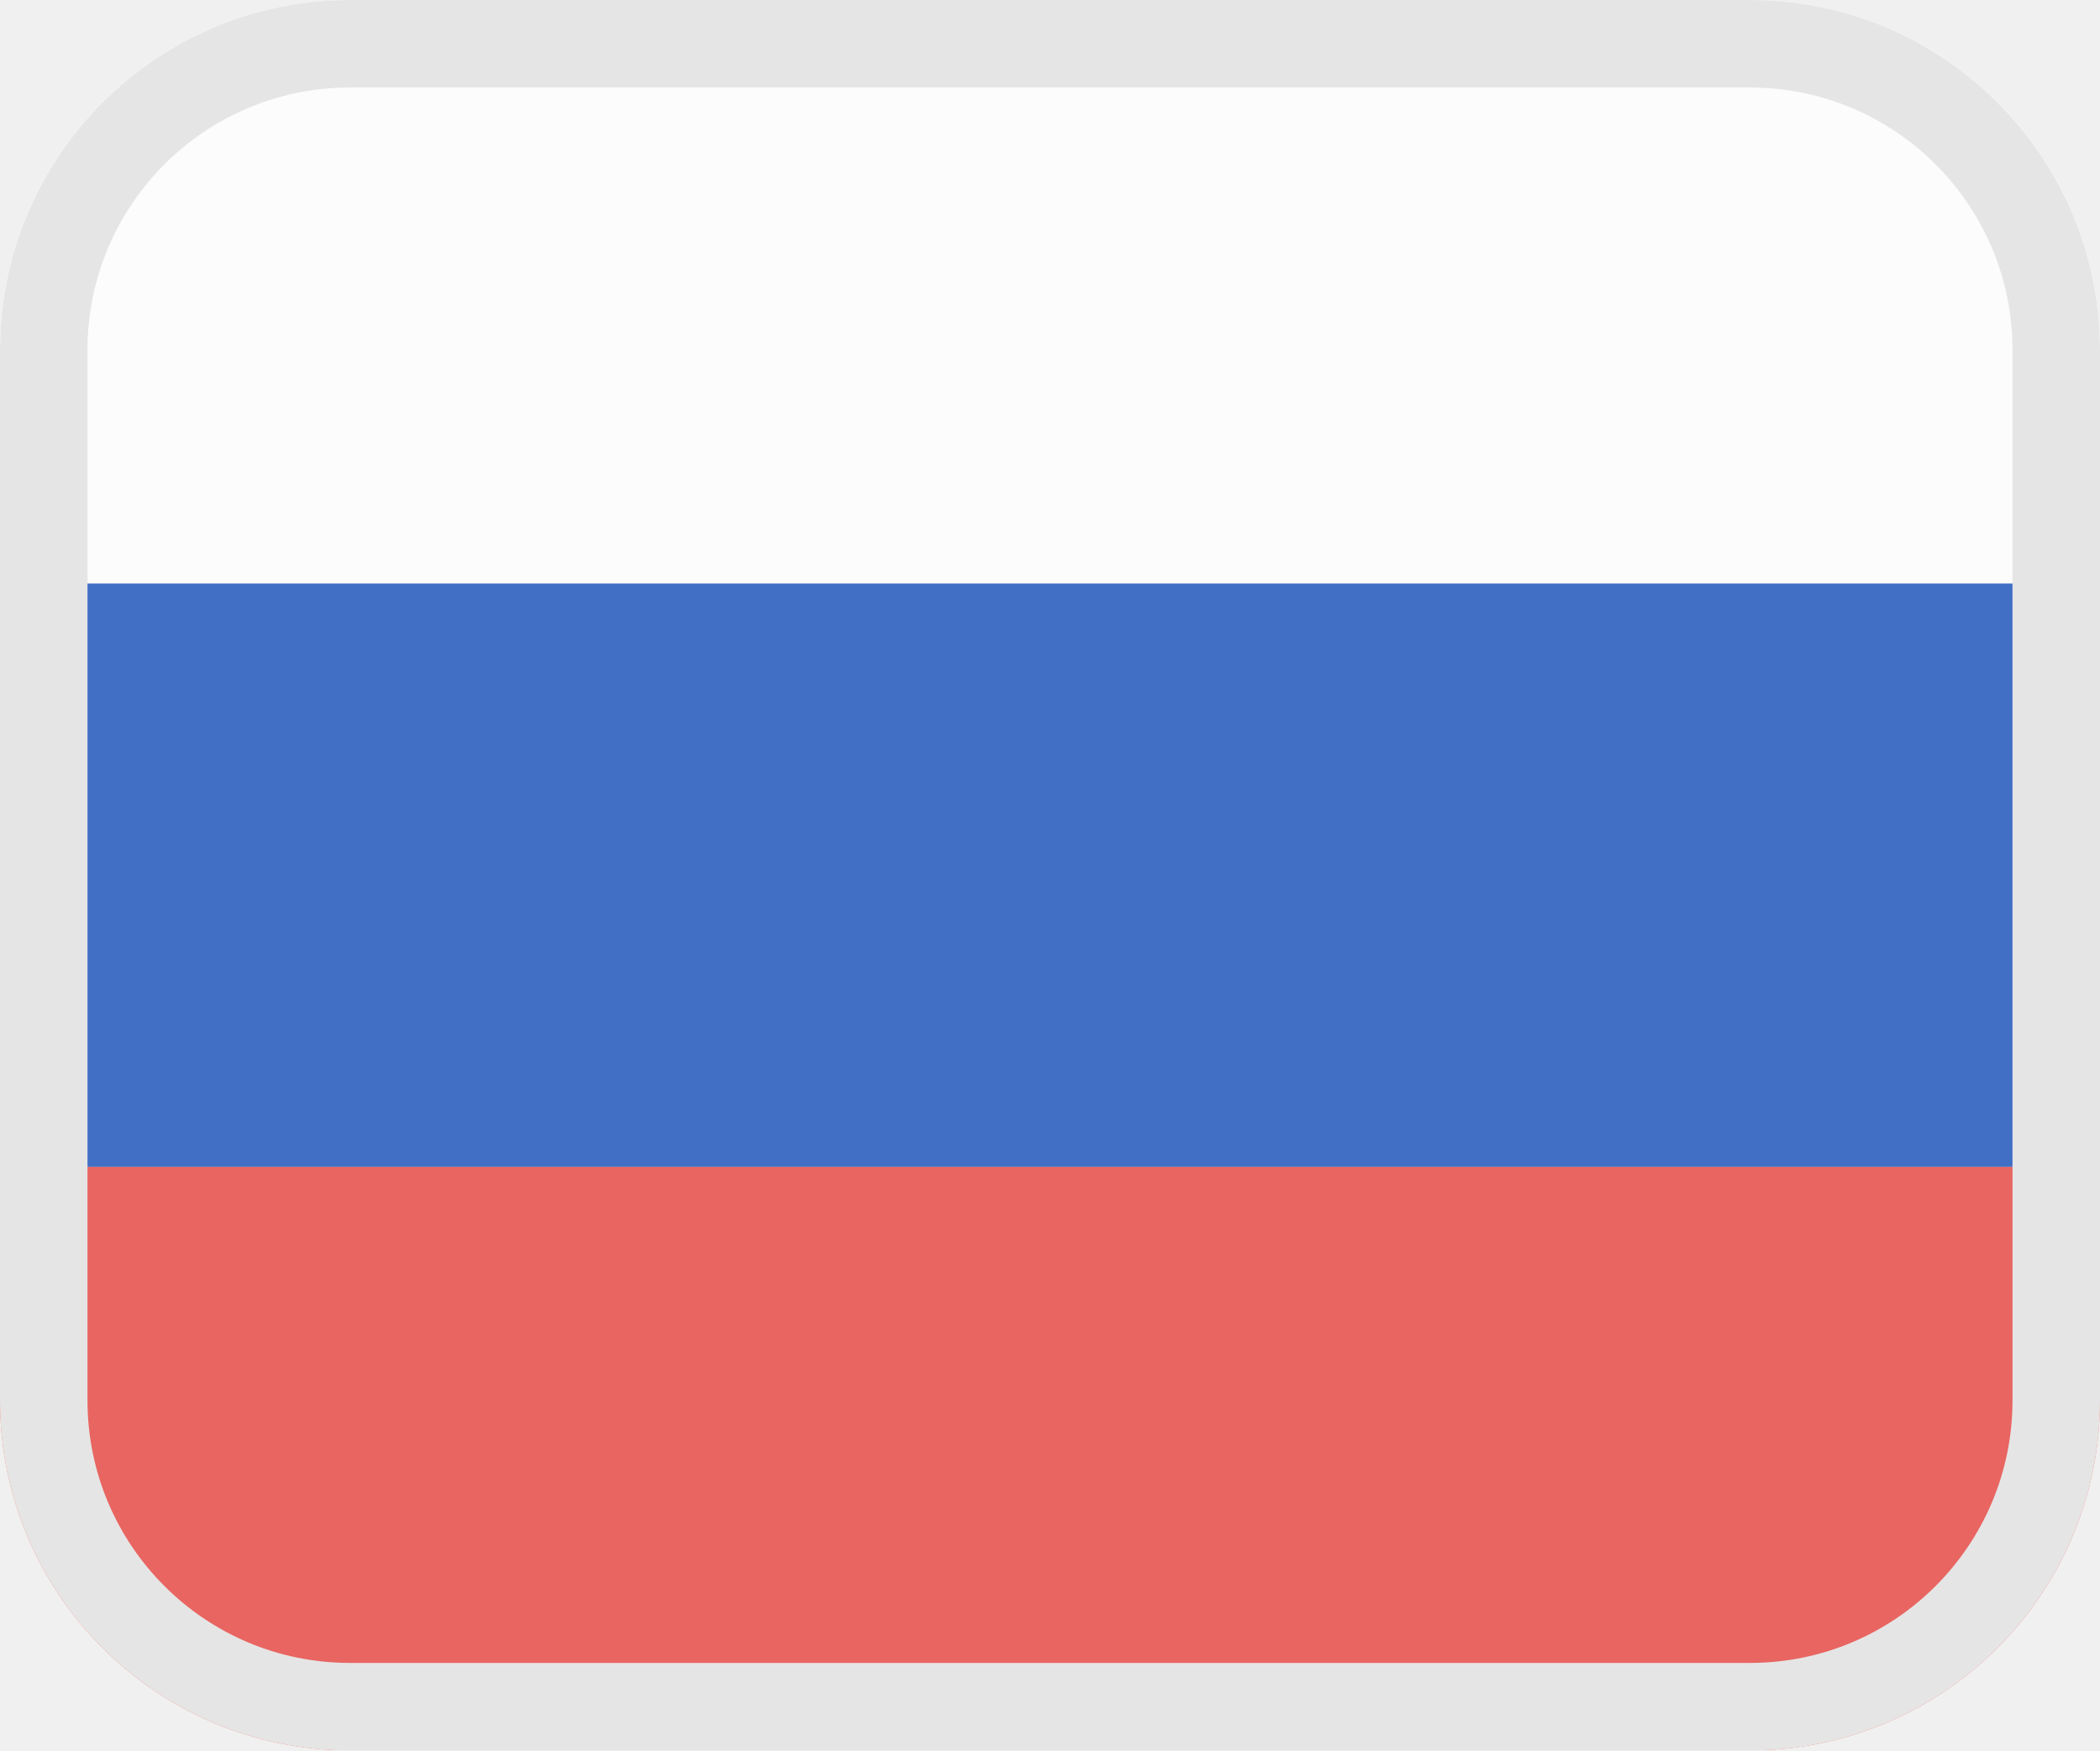
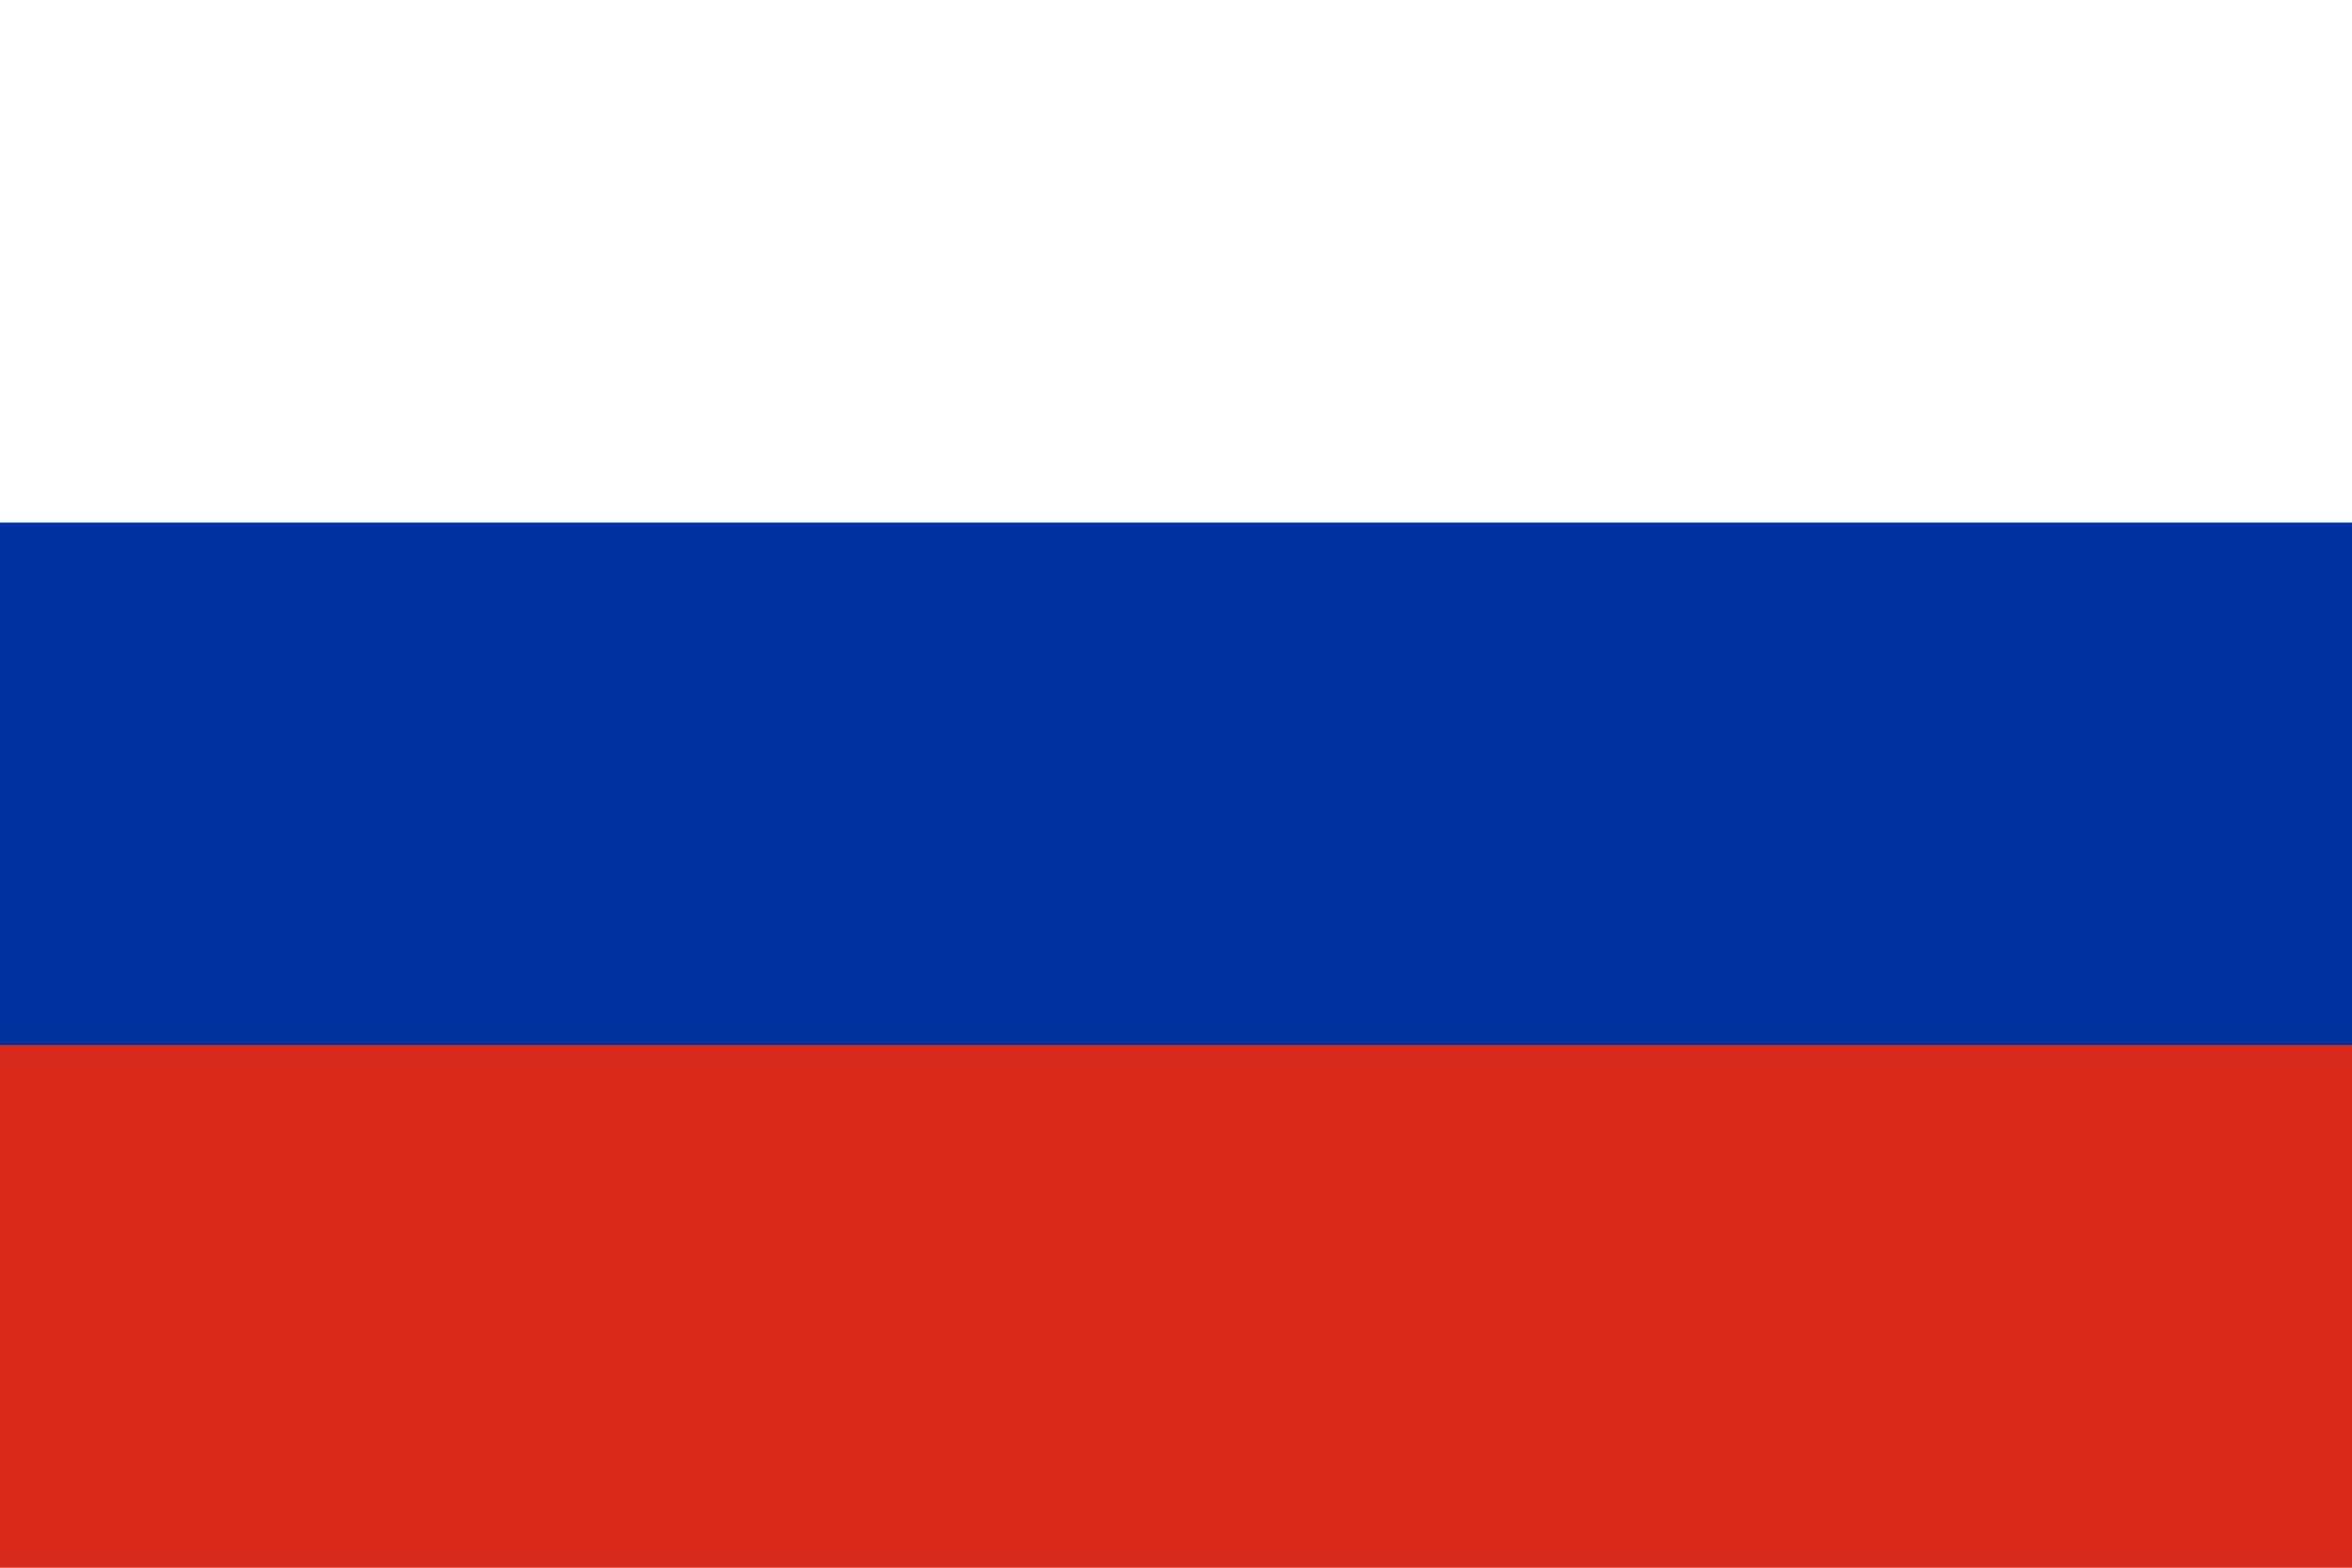
- <svg xmlns="http://www.w3.org/2000/svg" width="24" height="20" viewBox="0 0 24 20" fill="none">
-   <mask id="mask0" maskUnits="userSpaceOnUse" x="0" y="0" width="24" height="20">
-     <rect width="24" height="20" rx="4" fill="#C4C4C4" />
-   </mask>
-   <g mask="url(#mask0)">
-     <rect x="-1.75" y="0.25" width="27.5" height="19.5" rx="1.75" fill="white" stroke="#F5F5F5" stroke-width="0.5" />
-     <mask id="mask1" maskUnits="userSpaceOnUse" x="-2" y="0" width="28" height="20">
-       <rect x="-1.75" y="0.25" width="27.5" height="19.5" rx="1.75" fill="white" stroke="white" stroke-width="0.5" />
-     </mask>
-     <g mask="url(#mask1)">
-       <path fill-rule="evenodd" clip-rule="evenodd" d="M-2 13.333H26V6.667H-2V13.333Z" fill="#0C47B7" />
-       <path fill-rule="evenodd" clip-rule="evenodd" d="M-2 20H26V13.333H-2V20Z" fill="#E53B35" />
-     </g>
-     <rect x="0.5" y="0.5" width="23" height="19" rx="3.5" stroke="#E3E1E1" />
-   </g>
+ <svg xmlns="http://www.w3.org/2000/svg" viewBox="0 0 9 6">
+   <path fill="#fff" d="M0 0h9v3H0z" />
+   <path fill="#DA291C" d="M0 3h9v3H0z" />
+   <path fill="#0032A0" d="M0 2h9v2H0z" />
</svg>
